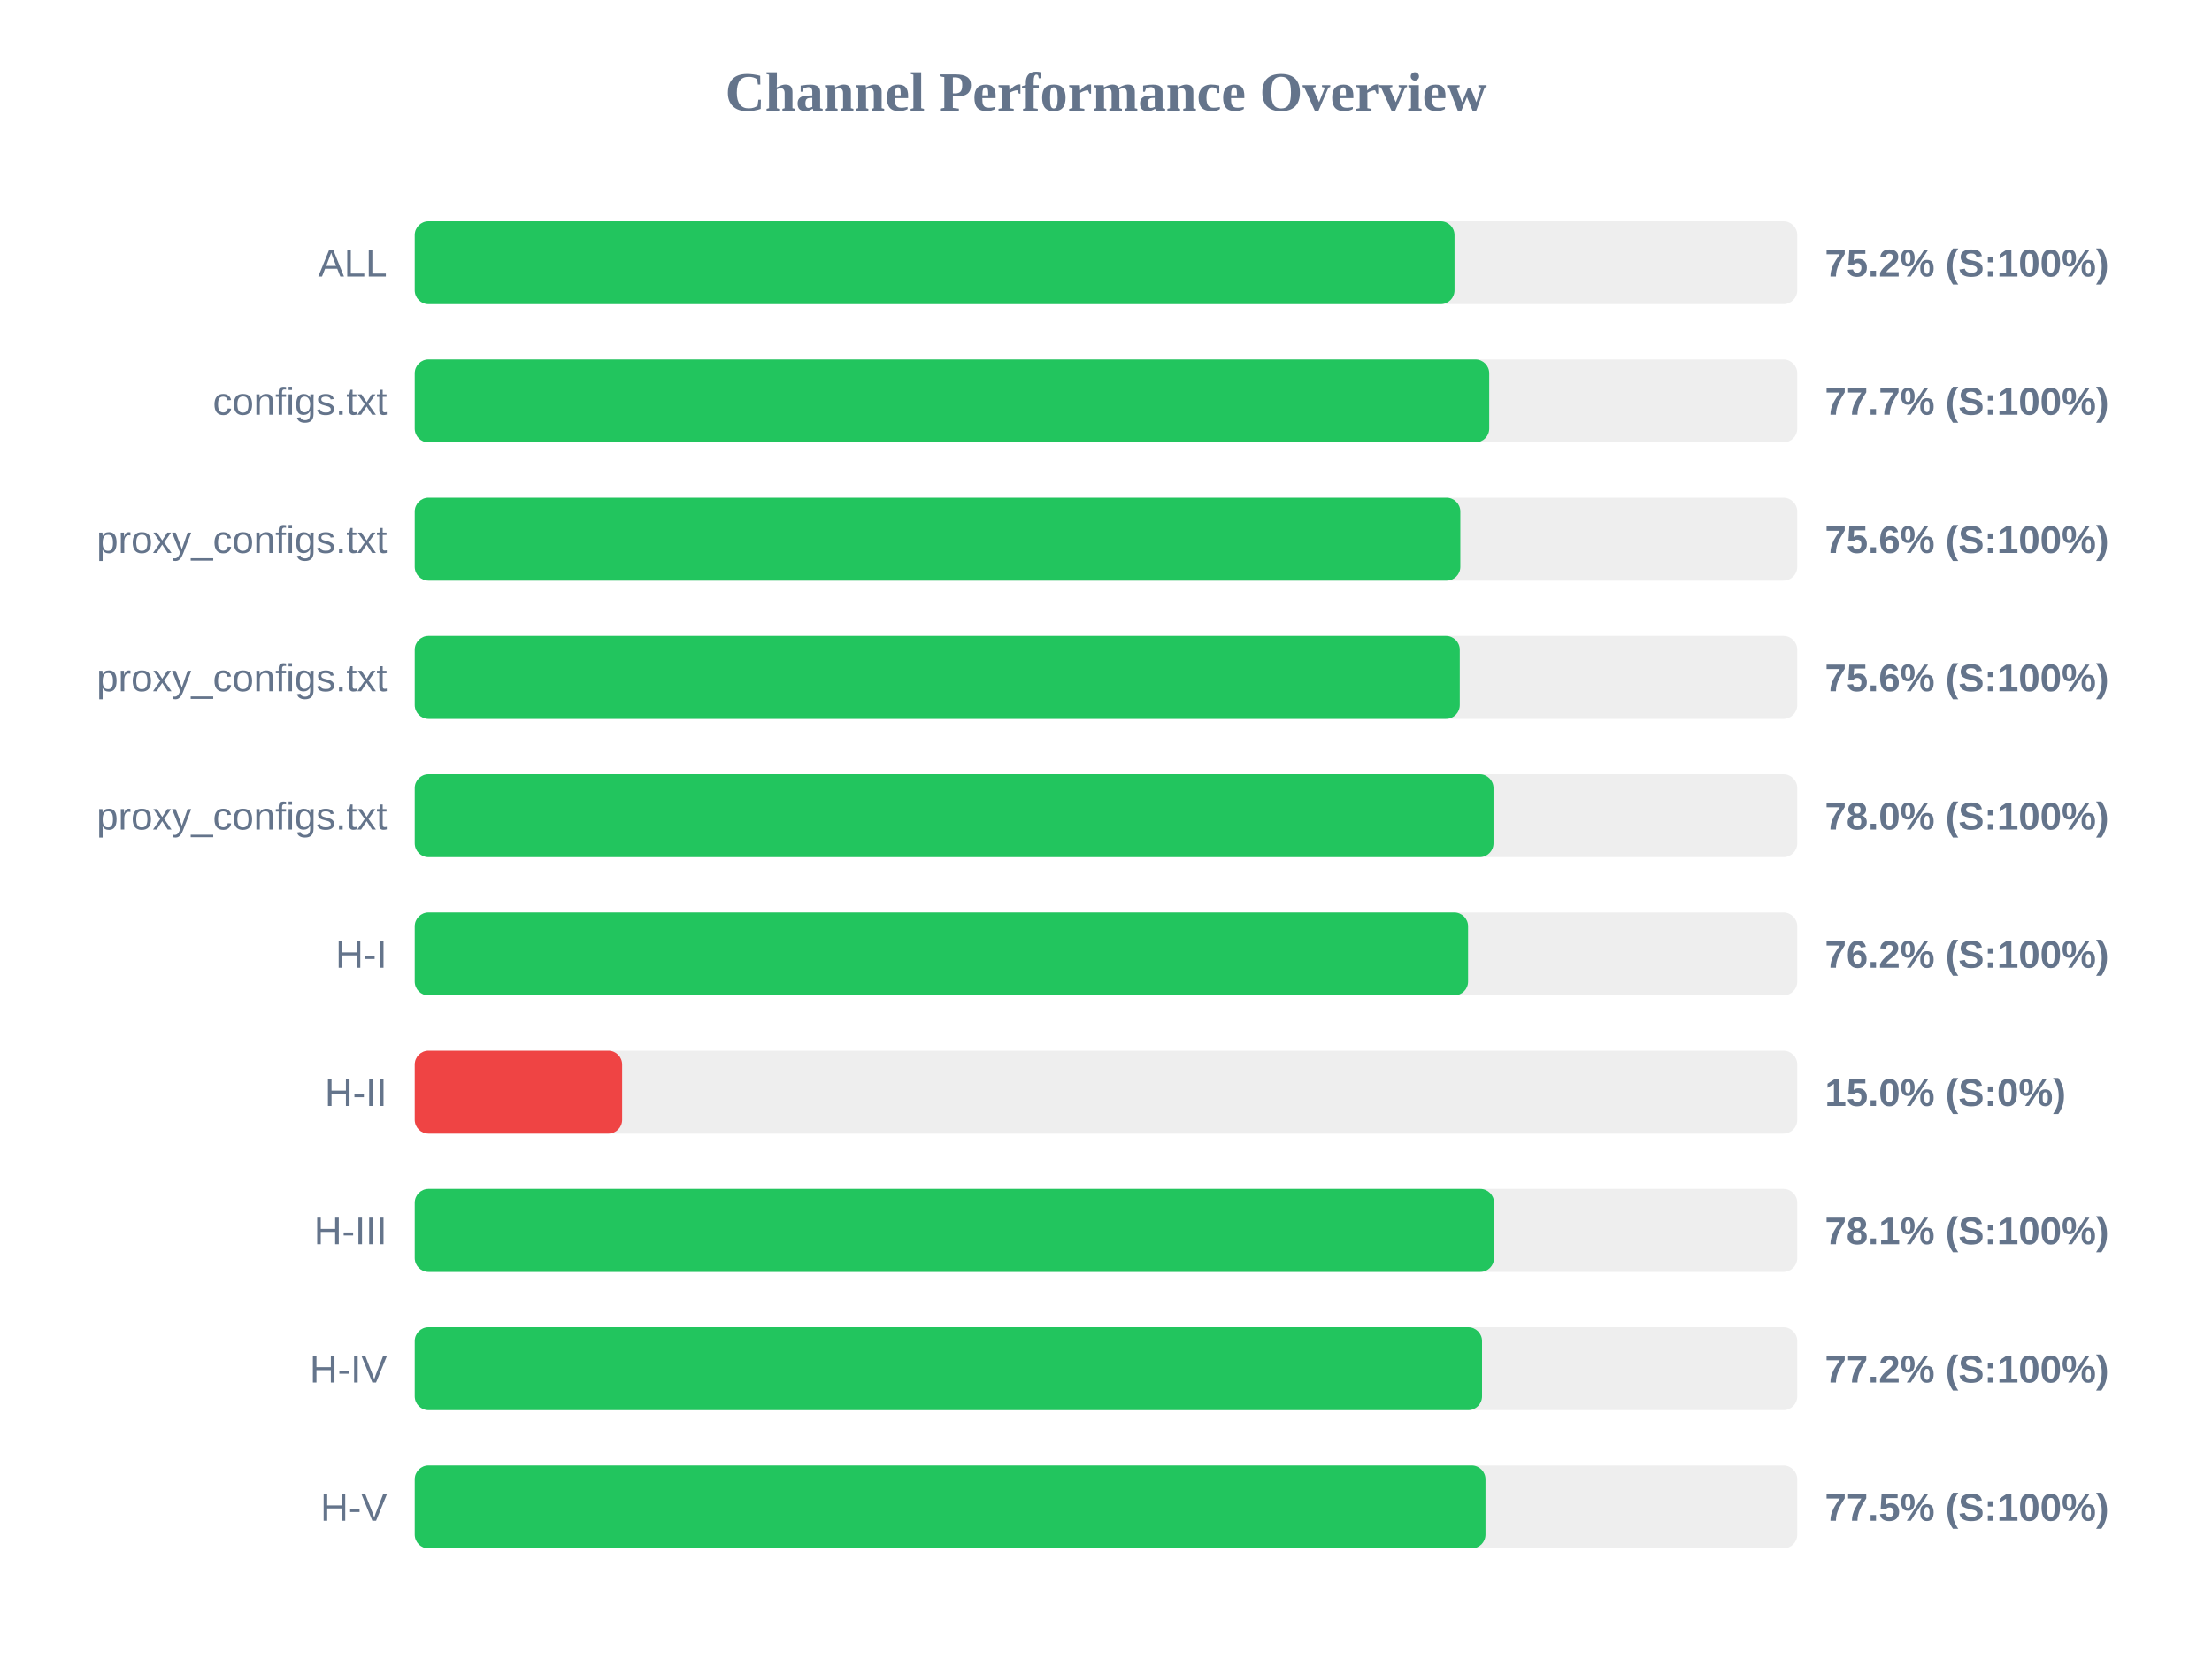
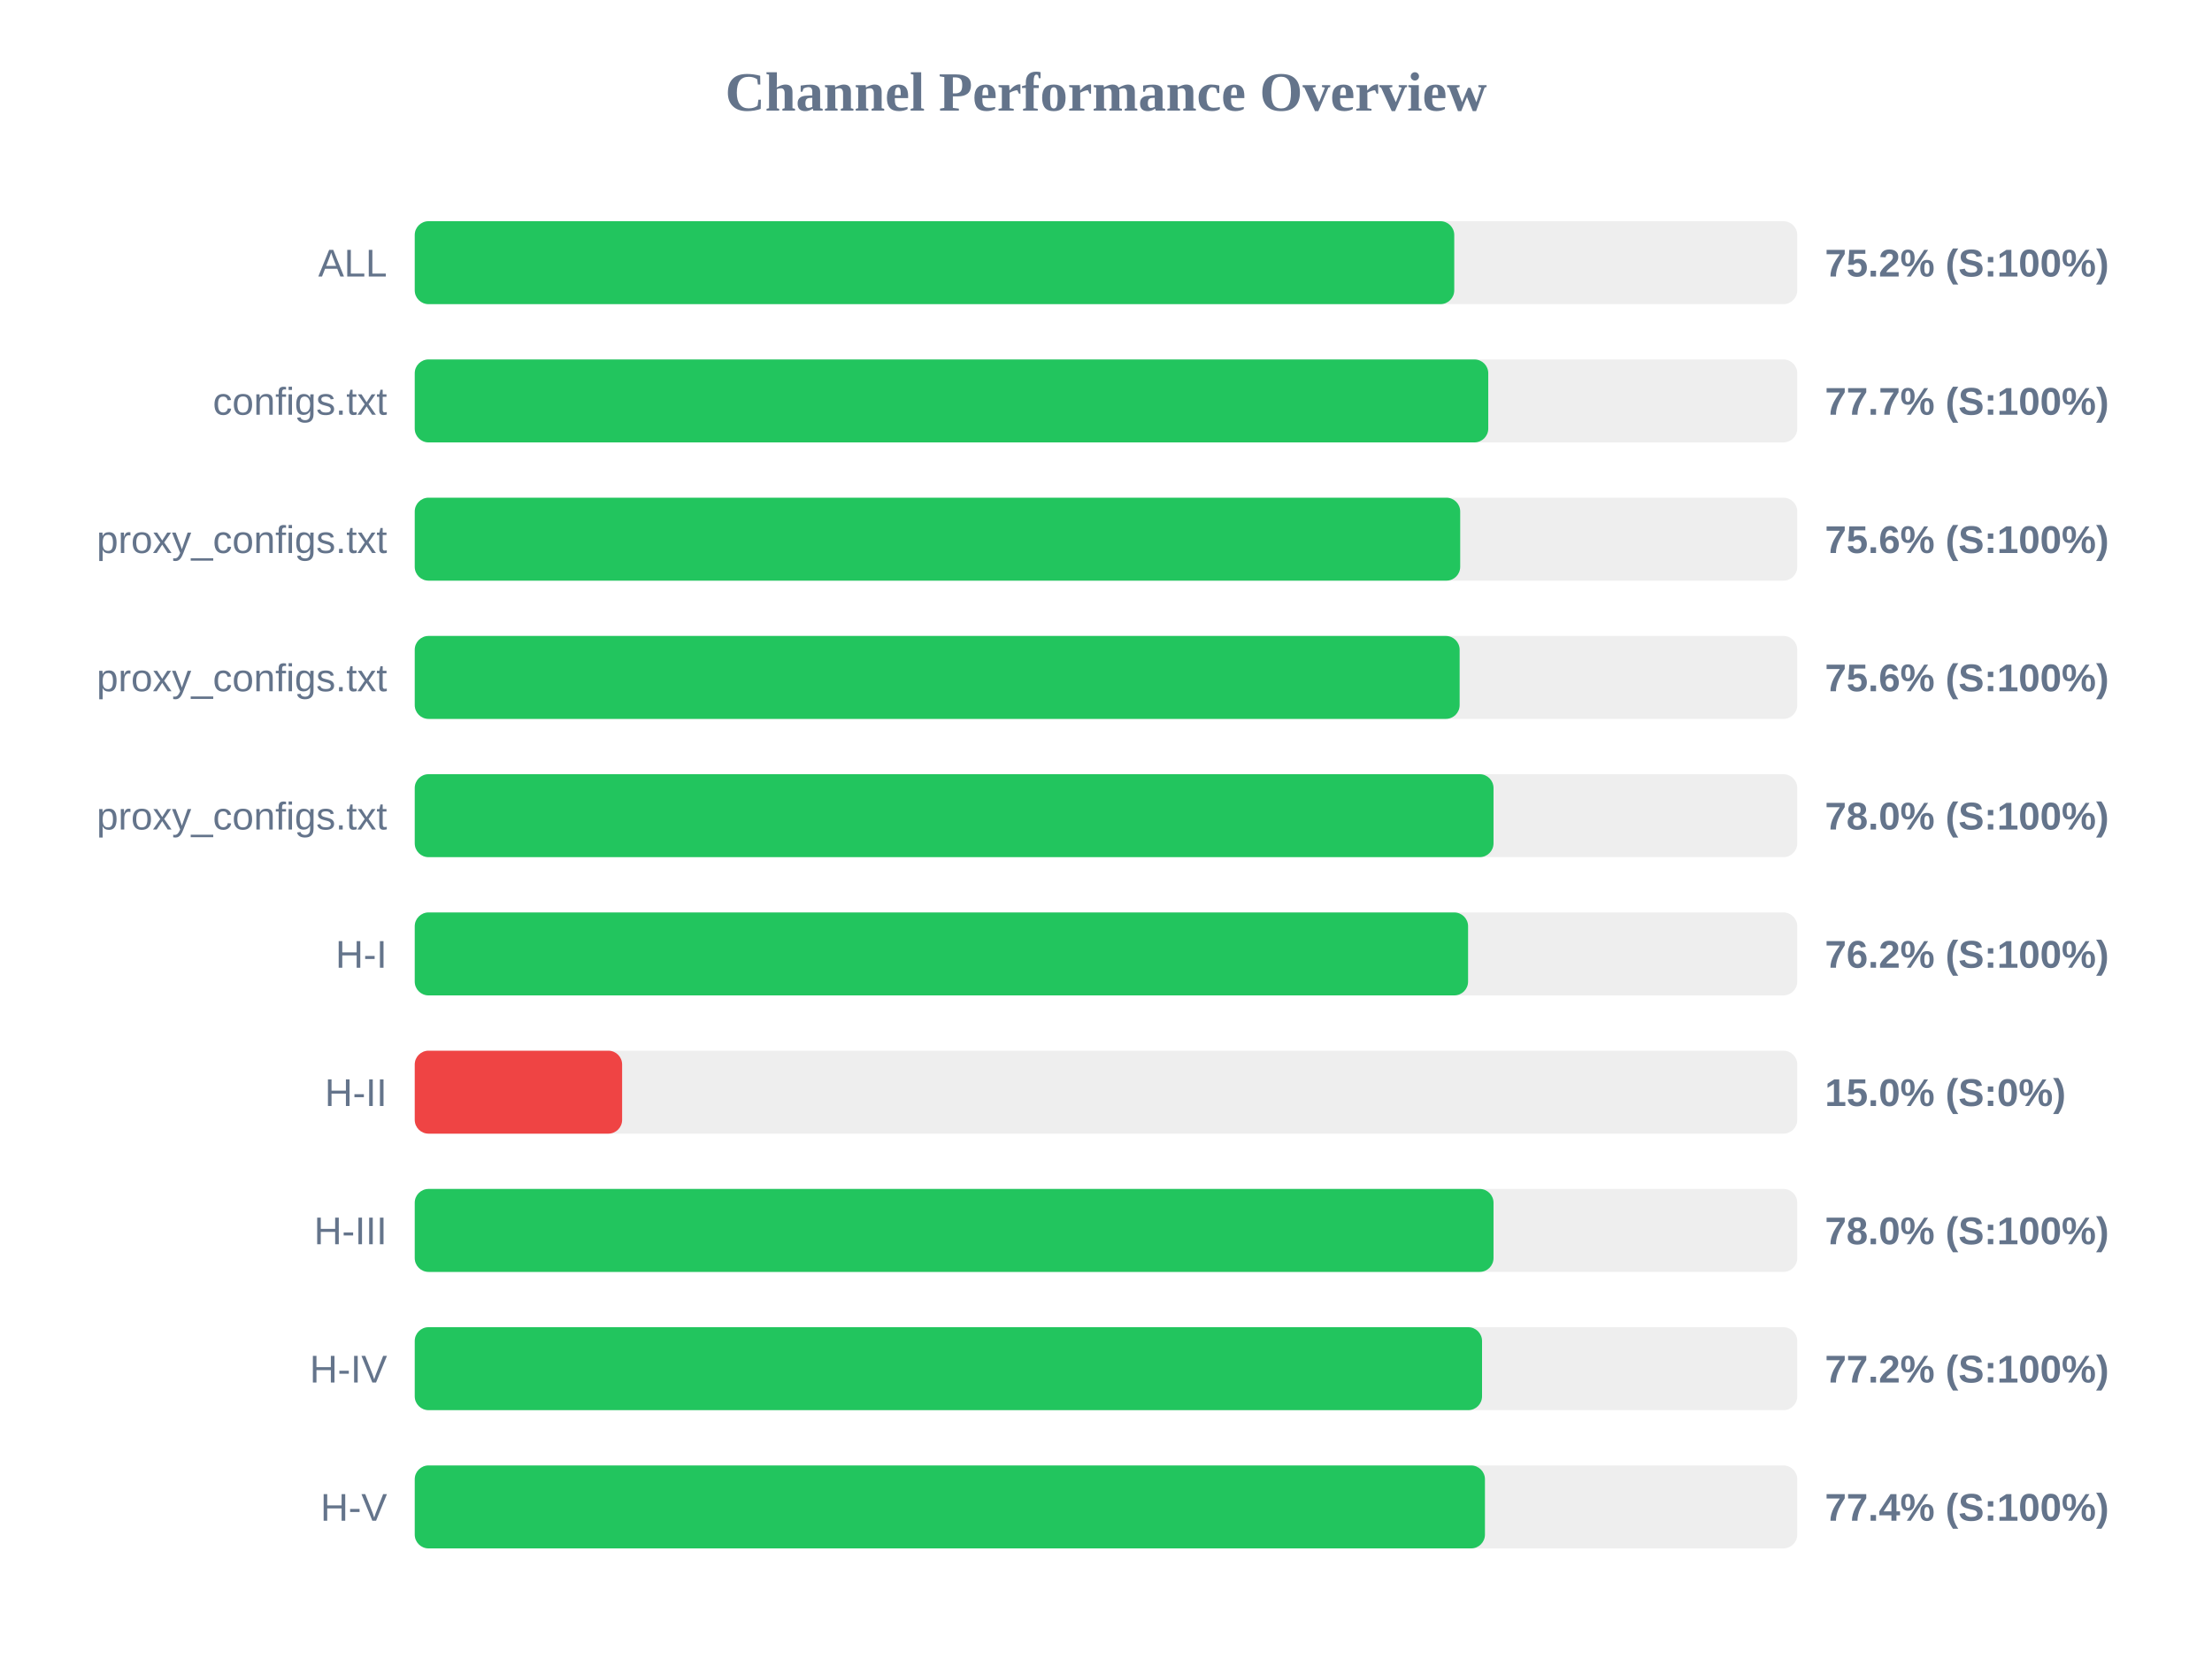
<svg xmlns="http://www.w3.org/2000/svg" width="800" height="600" version="1.1">
  <style>
        .row { font: 14px Arial; fill: #64748b; }
        .score { font: bold 14px Arial; fill: #64748b; }
    </style>
  <text x="400" y="40" text-anchor="middle" font-size="20px" font-weight="bold" fill="#64748b">Channel Performance Overview</text>
  <rect x="150" y="80" width="500" height="30" fill="#eee" rx="5" />
-   <rect x="150" y="80" width="376.05" height="30" fill="#22c55e" rx="5" />
+   <rect x="150" y="80" width="375.95" height="30" fill="#22c55e" rx="5" />
  <text x="140" y="100" text-anchor="end" class="row">ALL</text>
  <text x="660" y="100" text-anchor="start" class="score">75.2% (S:100%)</text>
  <rect x="150" y="130" width="500" height="30" fill="#eee" rx="5" />
-   <rect x="150" y="130" width="388.6" height="30" fill="#22c55e" rx="5" />
+   <rect x="150" y="130" width="388.25" height="30" fill="#22c55e" rx="5" />
  <text x="140" y="150" text-anchor="end" class="row">configs.txt</text>
  <text x="660" y="150" text-anchor="start" class="score">77.7% (S:100%)</text>
  <rect x="150" y="180" width="500" height="30" fill="#eee" rx="5" />
-   <rect x="150" y="180" width="378.15" height="30" fill="#22c55e" rx="5" />
+   <rect x="150" y="180" width="378.1" height="30" fill="#22c55e" rx="5" />
  <text x="140" y="200" text-anchor="end" class="row">proxy_configs.txt</text>
  <text x="660" y="200" text-anchor="start" class="score">75.6% (S:100%)</text>
  <rect x="150" y="230" width="500" height="30" fill="#eee" rx="5" />
-   <rect x="150" y="230" width="377.95" height="30" fill="#22c55e" rx="5" />
+   <rect x="150" y="230" width="377.9" height="30" fill="#22c55e" rx="5" />
  <text x="140" y="250" text-anchor="end" class="row">proxy_configs.txt</text>
  <text x="660" y="250" text-anchor="start" class="score">75.6% (S:100%)</text>
  <rect x="150" y="280" width="500" height="30" fill="#eee" rx="5" />
  <rect x="150" y="280" width="390.15" height="30" fill="#22c55e" rx="5" />
  <text x="140" y="300" text-anchor="end" class="row">proxy_configs.txt</text>
  <text x="660" y="300" text-anchor="start" class="score">78.0% (S:100%)</text>
  <rect x="150" y="330" width="500" height="30" fill="#eee" rx="5" />
  <rect x="150" y="330" width="380.95" height="30" fill="#22c55e" rx="5" />
  <text x="140" y="350" text-anchor="end" class="row">H-I</text>
  <text x="660" y="350" text-anchor="start" class="score">76.2% (S:100%)</text>
  <rect x="150" y="380" width="500" height="30" fill="#eee" rx="5" />
  <rect x="150" y="380" width="75.0" height="30" fill="#ef4444" rx="5" />
  <text x="140" y="400" text-anchor="end" class="row">H-II</text>
  <text x="660" y="400" text-anchor="start" class="score">15.0% (S:0%)</text>
  <rect x="150" y="430" width="500" height="30" fill="#eee" rx="5" />
-   <rect x="150" y="430" width="390.35" height="30" fill="#22c55e" rx="5" />
+   <rect x="150" y="430" width="390.15" height="30" fill="#22c55e" rx="5" />
  <text x="140" y="450" text-anchor="end" class="row">H-III</text>
-   <text x="660" y="450" text-anchor="start" class="score">78.1% (S:100%)</text>
+   <text x="660" y="450" text-anchor="start" class="score">78.0% (S:100%)</text>
  <rect x="150" y="480" width="500" height="30" fill="#eee" rx="5" />
  <rect x="150" y="480" width="386.0" height="30" fill="#22c55e" rx="5" />
  <text x="140" y="500" text-anchor="end" class="row">H-IV</text>
  <text x="660" y="500" text-anchor="start" class="score">77.2% (S:100%)</text>
  <rect x="150" y="530" width="500" height="30" fill="#eee" rx="5" />
-   <rect x="150" y="530" width="387.25" height="30" fill="#22c55e" rx="5" />
+   <rect x="150" y="530" width="387.05" height="30" fill="#22c55e" rx="5" />
  <text x="140" y="550" text-anchor="end" class="row">H-V</text>
-   <text x="660" y="550" text-anchor="start" class="score">77.5% (S:100%)</text>
+   <text x="660" y="550" text-anchor="start" class="score">77.4% (S:100%)</text>
</svg>
